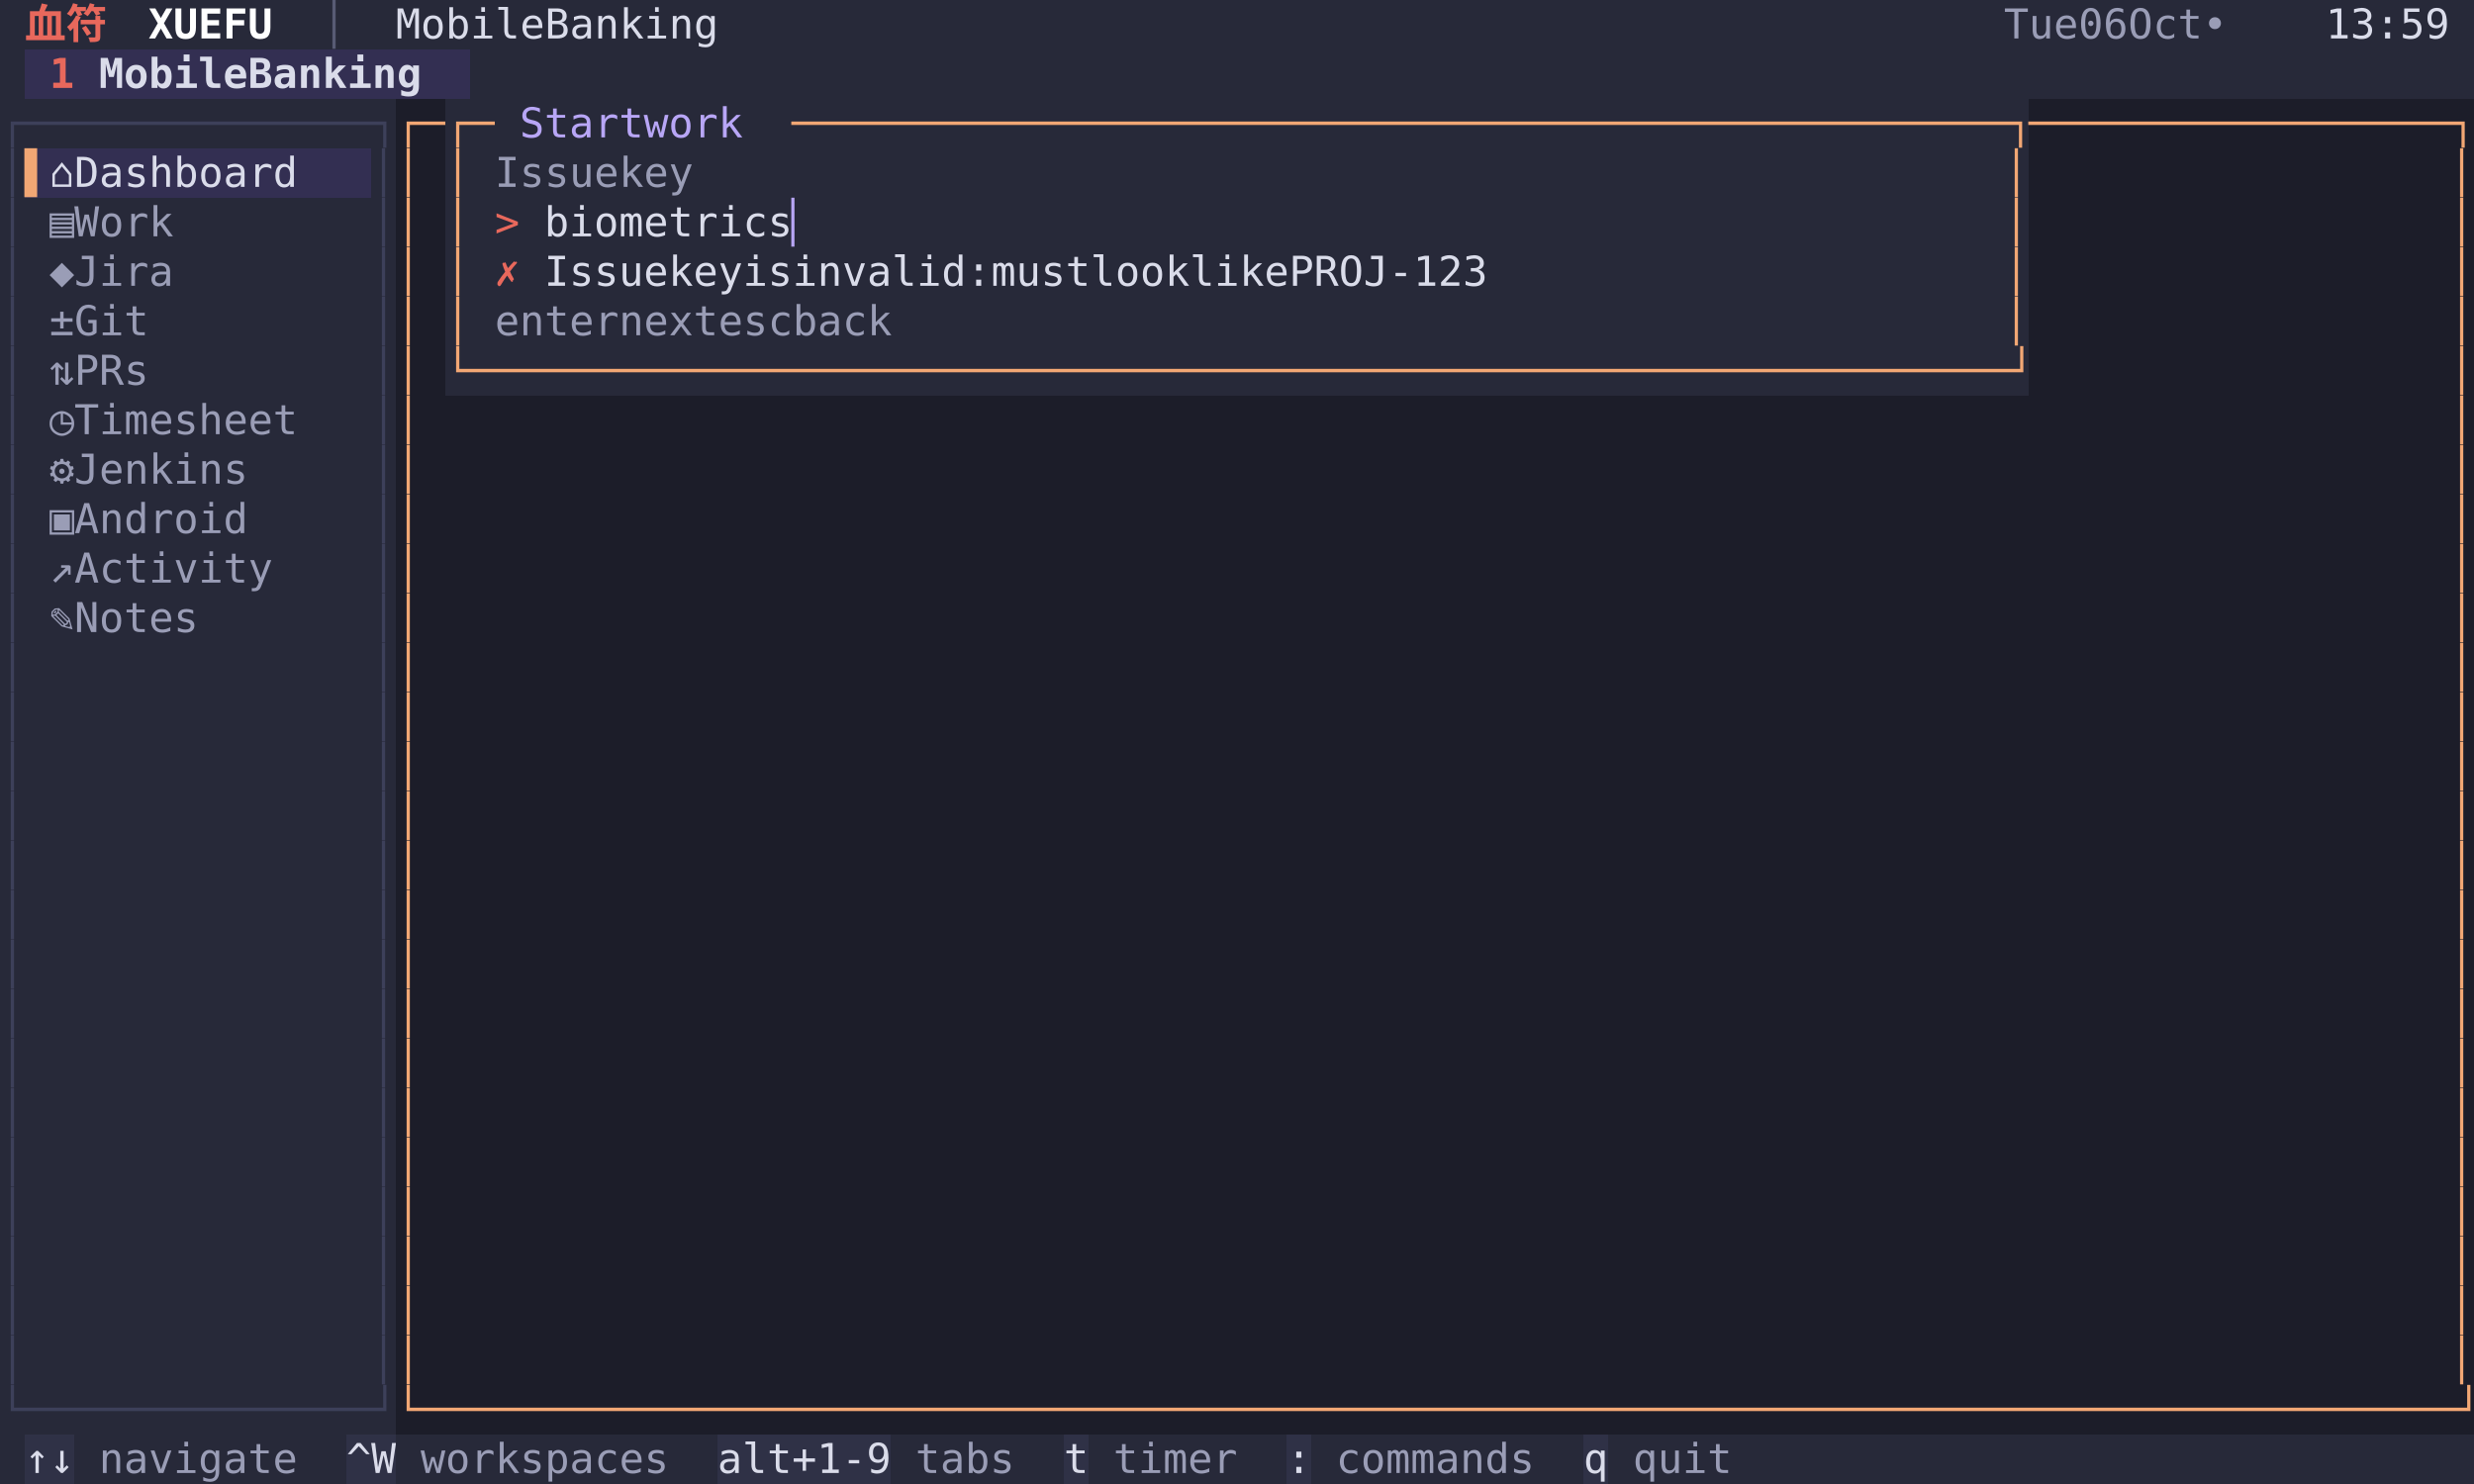
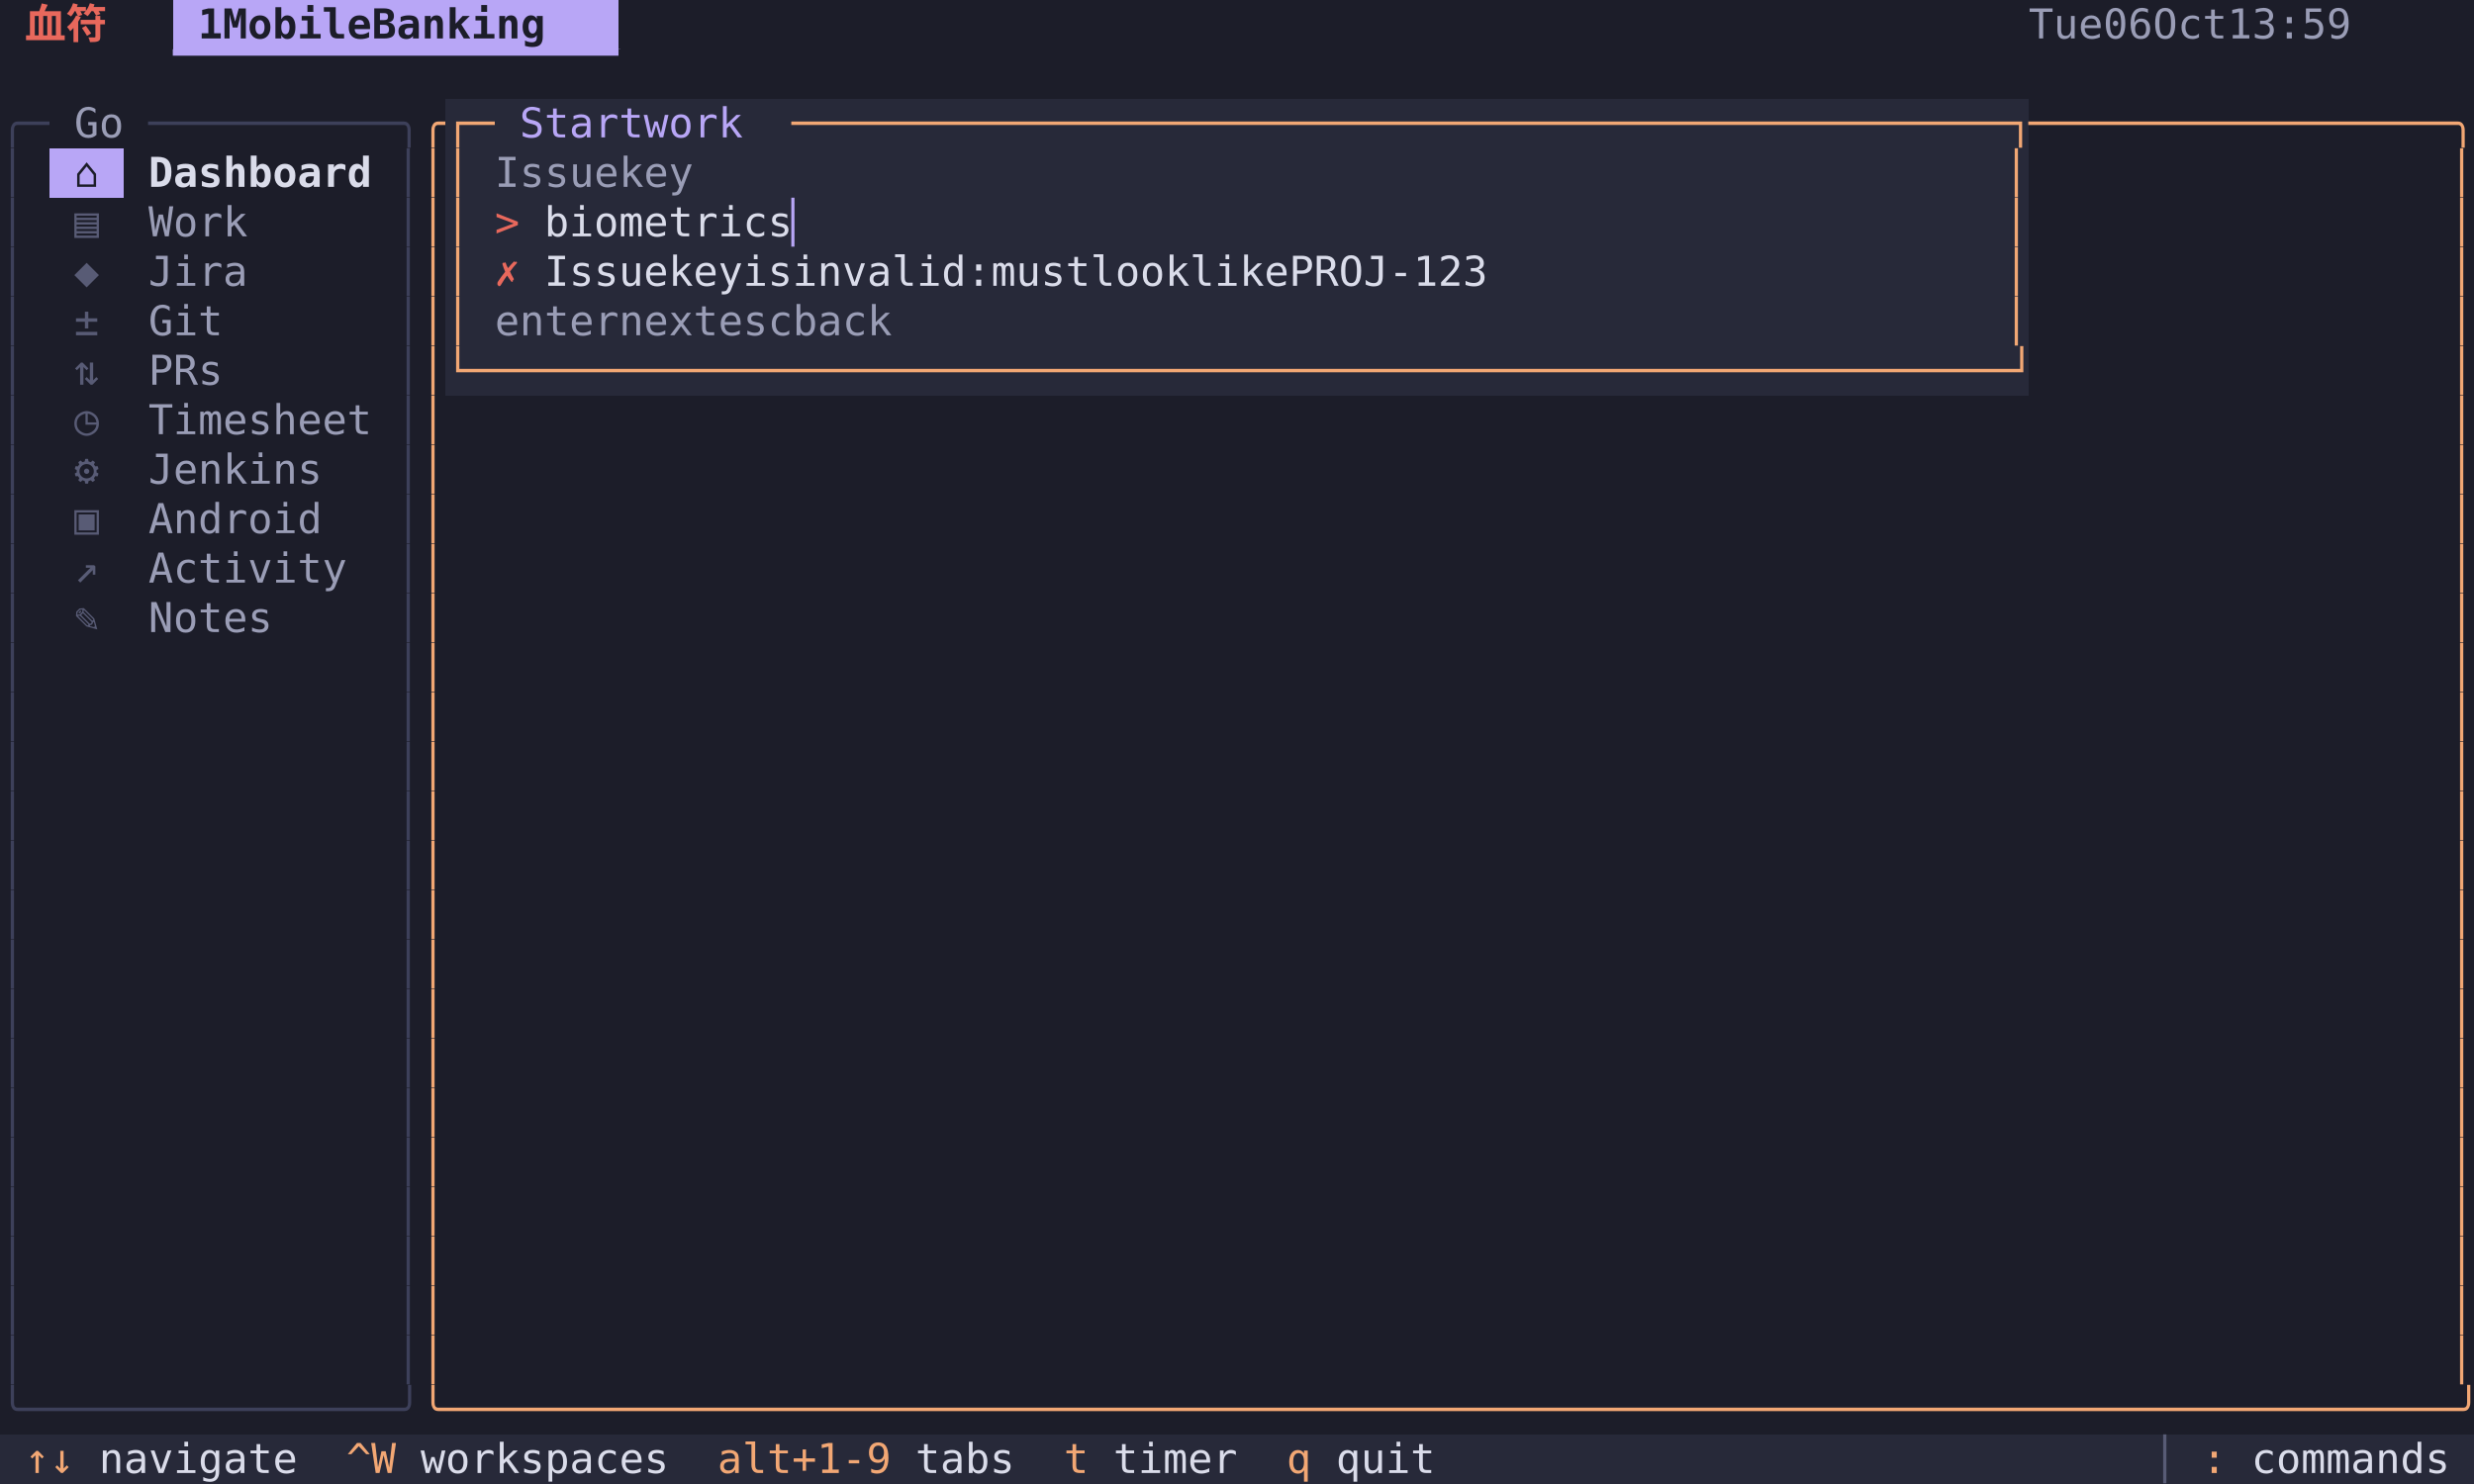
<svg xmlns="http://www.w3.org/2000/svg" width="900" height="540" viewBox="0 0 900 540" font-family="Menlo, 'DejaVu Sans Mono', 'Hiragino Sans GB', 'Noto Sans CJK SC', 'PingFang SC', monospace" font-size="15">
-   <rect x="0" y="0" width="9" height="18" fill="#272939" />
-   <rect x="9" y="0" width="36" height="18" fill="#272939" />
+   <rect x="0" y="0" width="9" height="18" fill="#1c1d29" />
+   <rect x="9" y="0" width="36" height="18" fill="#1c1d29" />
  <text x="9 27" y="14" fill="#e8685c" font-weight="bold">血符</text>
-   <rect x="45" y="0" width="54" height="18" fill="#272939" />
-   <text x="54 63 72 81 90" y="14" fill="#ffffff" font-weight="bold">XUEFU</text>
-   <rect x="99" y="0" width="45" height="18" fill="#272939" />
-   <text x="117" y="14" fill="#585b75">│</text>
-   <rect x="144" y="0" width="126" height="18" fill="#272939" />
-   <text x="144 153 162 171 180 189 207 216 225 234 243 252 261" y="14" fill="#dadcea">MobileBanking</text>
-   <rect x="270" y="0" width="459" height="18" fill="#272939" />
-   <rect x="729" y="0" width="117" height="18" fill="#272939" />
-   <text x="729 738 747 765 774 792 801 810 828" y="14" fill="#9a9db6">Tue06Oct•</text>
-   <rect x="846" y="0" width="45" height="18" fill="#272939" />
-   <text x="846 855 864 873 882" y="14" fill="#dadcea">13:59</text>
-   <rect x="891" y="0" width="9" height="18" fill="#272939" />
-   <rect x="0" y="18" width="9" height="18" fill="#272939" />
-   <rect x="9" y="18" width="27" height="18" fill="#332f52" />
-   <text x="18" y="32" fill="#e8685c" font-weight="bold">1</text>
-   <rect x="36" y="18" width="135" height="18" fill="#332f52" />
-   <text x="36 45 54 63 72 81 99 108 117 126 135 144 153" y="32" fill="#dadcea" font-weight="bold">MobileBanking</text>
-   <rect x="171" y="18" width="729" height="18" fill="#272939" />
-   <rect x="0" y="36" width="144" height="18" fill="#272939" />
-   <text x="0 9 18 27 36 45 54 63 72 81 90 99 108 117 126 135" y="50" fill="#3d405a">┌──────────────┐</text>
-   <rect x="144" y="36" width="18" height="18" fill="#1c1d29" />
-   <text x="144 153" y="50" fill="#f2a774">┌─</text>
+   <rect x="45" y="0" width="18" height="18" fill="#1c1d29" />
+   <rect x="63" y="0" width="162" height="18" fill="#b8a6f6" />
+   <text x="72 90 99 108 117 126 135 153 162 171 180 189 198 207" y="14" fill="#1c1d29" font-weight="bold">1MobileBanking</text>
+   <rect x="225" y="0" width="513" height="18" fill="#1c1d29" />
+   <rect x="738" y="0" width="153" height="18" fill="#1c1d29" />
+   <text x="738 747 756 774 783 801 810 819 846 855 864 873 882" y="14" fill="#9a9db6">Tue06Oct13:59</text>
+   <rect x="891" y="0" width="9" height="18" fill="#1c1d29" />
+   <rect x="0" y="18" width="9" height="18" fill="#1c1d29" />
+   <rect x="9" y="18" width="216" height="18" fill="#1c1d29" />
+   <text x="63 72 81 90 99 108 117 126 135 144 153 162 171 180 189 198 207 216" y="32" fill="#b8a6f6">▔▔▔▔▔▔▔▔▔▔▔▔▔▔▔▔▔▔</text>
+   <rect x="225" y="18" width="675" height="18" fill="#1c1d29" />
+   <rect x="0" y="36" width="18" height="18" fill="#1c1d29" />
+   <text x="0 9" y="50" fill="#3d405a">╭─</text>
+   <rect x="18" y="36" width="36" height="18" fill="#1c1d29" />
+   <text x="27 36" y="50" fill="#9a9db6">Go</text>
+   <rect x="54" y="36" width="99" height="18" fill="#1c1d29" />
+   <text x="54 63 72 81 90 99 108 117 126 135 144" y="50" fill="#3d405a">──────────╮</text>
+   <rect x="153" y="36" width="9" height="18" fill="#1c1d29" />
+   <text x="153" y="50" fill="#f2a774">╭</text>
  <rect x="162" y="36" width="18" height="18" fill="#272939" />
  <text x="162 171" y="50" fill="#f2a774">┌─</text>
  <rect x="180" y="36" width="108" height="18" fill="#272939" />
  <text x="189 198 207 216 225 243 252 261 270" y="50" fill="#b8a6f6">Startwork</text>
  <rect x="288" y="36" width="450" height="18" fill="#272939" />
  <text x="288 297 306 315 324 333 342 351 360 369 378 387 396 405 414 423 432 441 450 459 468 477 486 495 504 513 522 531 540 549 558 567 576 585 594 603 612 621 630 639 648 657 666 675 684 693 702 711 720 729" y="50" fill="#f2a774">─────────────────────────────────────────────────┐</text>
  <rect x="738" y="36" width="162" height="18" fill="#1c1d29" />
-   <text x="738 747 756 765 774 783 792 801 810 819 828 837 846 855 864 873 882 891" y="50" fill="#f2a774">─────────────────┐</text>
-   <rect x="0" y="54" width="9" height="18" fill="#272939" />
+   <text x="738 747 756 765 774 783 792 801 810 819 828 837 846 855 864 873 882 891" y="50" fill="#f2a774">─────────────────╮</text>
+   <rect x="0" y="54" width="9" height="18" fill="#1c1d29" />
  <text x="0" y="68" fill="#3d405a">│</text>
-   <rect x="9" y="54" width="9" height="18" fill="#332f52" />
-   <text x="9" y="68" fill="#f2a774">▌</text>
-   <rect x="18" y="54" width="99" height="18" fill="#332f52" />
-   <text x="18 36 45 54 63 72 81 90 99 108" y="68" fill="#dadcea">⌂Dashboard</text>
-   <rect x="117" y="54" width="18" height="18" fill="#332f52" />
-   <rect x="135" y="54" width="9" height="18" fill="#272939" />
-   <text x="135" y="68" fill="#3d405a">│</text>
+   <rect x="9" y="54" width="9" height="18" fill="#1c1d29" />
+   <rect x="18" y="54" width="27" height="18" fill="#b8a6f6" />
+   <text x="27" y="68" fill="#1c1d29">⌂</text>
+   <rect x="45" y="54" width="90" height="18" fill="#1c1d29" />
+   <text x="54 63 72 81 90 99 108 117 126" y="68" fill="#dadcea" font-weight="bold">Dashboard</text>
+   <rect x="135" y="54" width="9" height="18" fill="#1c1d29" />
  <rect x="144" y="54" width="9" height="18" fill="#1c1d29" />
-   <text x="144" y="68" fill="#f2a774">│</text>
+   <text x="144" y="68" fill="#3d405a">│</text>
  <rect x="153" y="54" width="9" height="18" fill="#1c1d29" />
+   <text x="153" y="68" fill="#f2a774">│</text>
  <rect x="162" y="54" width="9" height="18" fill="#272939" />
  <text x="162" y="68" fill="#f2a774">│</text>
  <rect x="171" y="54" width="9" height="18" fill="#272939" />
  <rect x="180" y="54" width="81" height="18" fill="#272939" />
  <text x="180 189 198 207 216 234 243 252" y="68" fill="#9a9db6">Issuekey</text>
  <rect x="261" y="54" width="468" height="18" fill="#272939" />
  <rect x="729" y="54" width="9" height="18" fill="#272939" />
  <text x="729" y="68" fill="#f2a774">│</text>
  <rect x="738" y="54" width="153" height="18" fill="#1c1d29" />
  <rect x="891" y="54" width="9" height="18" fill="#1c1d29" />
  <text x="891" y="68" fill="#f2a774">│</text>
-   <rect x="0" y="72" width="9" height="18" fill="#272939" />
+   <rect x="0" y="72" width="9" height="18" fill="#1c1d29" />
  <text x="0" y="86" fill="#3d405a">│</text>
-   <rect x="9" y="72" width="9" height="18" fill="#272939" />
-   <rect x="18" y="72" width="54" height="18" fill="#272939" />
-   <text x="18 36 45 54 63" y="86" fill="#9a9db6">▤Work</text>
-   <rect x="72" y="72" width="63" height="18" fill="#272939" />
-   <rect x="135" y="72" width="9" height="18" fill="#272939" />
-   <text x="135" y="86" fill="#3d405a">│</text>
+   <rect x="9" y="72" width="9" height="18" fill="#1c1d29" />
+   <rect x="18" y="72" width="27" height="18" fill="#1c1d29" />
+   <text x="27" y="86" fill="#585b75">▤</text>
+   <rect x="45" y="72" width="45" height="18" fill="#1c1d29" />
+   <text x="54 63 72 81" y="86" fill="#9a9db6">Work</text>
+   <rect x="90" y="72" width="54" height="18" fill="#1c1d29" />
  <rect x="144" y="72" width="9" height="18" fill="#1c1d29" />
-   <text x="144" y="86" fill="#f2a774">│</text>
+   <text x="144" y="86" fill="#3d405a">│</text>
  <rect x="153" y="72" width="9" height="18" fill="#1c1d29" />
+   <text x="153" y="86" fill="#f2a774">│</text>
  <rect x="162" y="72" width="9" height="18" fill="#272939" />
  <text x="162" y="86" fill="#f2a774">│</text>
  <rect x="171" y="72" width="9" height="18" fill="#272939" />
  <rect x="180" y="72" width="18" height="18" fill="#272939" />
  <text x="180" y="86" fill="#e8685c">&gt;</text>
  <rect x="198" y="72" width="90" height="18" fill="#272939" />
  <text x="198 207 216 225 234 243 252 261 270 279" y="86" fill="#dadcea">biometrics</text>
  <rect x="288" y="72" width="9" height="18" fill="#272939" />
  <text x="288" y="86" fill="#b8a6f6">▏</text>
  <rect x="297" y="72" width="432" height="18" fill="#272939" />
  <rect x="729" y="72" width="9" height="18" fill="#272939" />
  <text x="729" y="86" fill="#f2a774">│</text>
  <rect x="738" y="72" width="153" height="18" fill="#1c1d29" />
  <rect x="891" y="72" width="9" height="18" fill="#1c1d29" />
  <text x="891" y="86" fill="#f2a774">│</text>
-   <rect x="0" y="90" width="9" height="18" fill="#272939" />
+   <rect x="0" y="90" width="9" height="18" fill="#1c1d29" />
  <text x="0" y="104" fill="#3d405a">│</text>
-   <rect x="9" y="90" width="9" height="18" fill="#272939" />
-   <rect x="18" y="90" width="54" height="18" fill="#272939" />
-   <text x="18 36 45 54 63" y="104" fill="#9a9db6">◆Jira</text>
-   <rect x="72" y="90" width="63" height="18" fill="#272939" />
-   <rect x="135" y="90" width="9" height="18" fill="#272939" />
-   <text x="135" y="104" fill="#3d405a">│</text>
+   <rect x="9" y="90" width="9" height="18" fill="#1c1d29" />
+   <rect x="18" y="90" width="27" height="18" fill="#1c1d29" />
+   <text x="27" y="104" fill="#585b75">◆</text>
+   <rect x="45" y="90" width="45" height="18" fill="#1c1d29" />
+   <text x="54 63 72 81" y="104" fill="#9a9db6">Jira</text>
+   <rect x="90" y="90" width="54" height="18" fill="#1c1d29" />
  <rect x="144" y="90" width="9" height="18" fill="#1c1d29" />
-   <text x="144" y="104" fill="#f2a774">│</text>
+   <text x="144" y="104" fill="#3d405a">│</text>
  <rect x="153" y="90" width="9" height="18" fill="#1c1d29" />
+   <text x="153" y="104" fill="#f2a774">│</text>
  <rect x="162" y="90" width="9" height="18" fill="#272939" />
  <text x="162" y="104" fill="#f2a774">│</text>
  <rect x="171" y="90" width="9" height="18" fill="#272939" />
  <rect x="180" y="90" width="18" height="18" fill="#272939" />
  <text x="180" y="104" fill="#e8685c">✗</text>
  <rect x="198" y="90" width="405" height="18" fill="#272939" />
  <text x="198 207 216 225 234 252 261 270 288 297 315 324 333 342 351 360 369 378 396 405 414 423 441 450 459 468 486 495 504 513 531 540 549 558 567 576 585 594" y="104" fill="#dadcea">Issuekeyisinvalid:mustlooklikePROJ-123</text>
  <rect x="603" y="90" width="126" height="18" fill="#272939" />
  <rect x="729" y="90" width="9" height="18" fill="#272939" />
  <text x="729" y="104" fill="#f2a774">│</text>
  <rect x="738" y="90" width="153" height="18" fill="#1c1d29" />
  <rect x="891" y="90" width="9" height="18" fill="#1c1d29" />
  <text x="891" y="104" fill="#f2a774">│</text>
-   <rect x="0" y="108" width="9" height="18" fill="#272939" />
+   <rect x="0" y="108" width="9" height="18" fill="#1c1d29" />
  <text x="0" y="122" fill="#3d405a">│</text>
-   <rect x="9" y="108" width="9" height="18" fill="#272939" />
-   <rect x="18" y="108" width="45" height="18" fill="#272939" />
-   <text x="18 36 45 54" y="122" fill="#9a9db6">±Git</text>
-   <rect x="63" y="108" width="72" height="18" fill="#272939" />
-   <rect x="135" y="108" width="9" height="18" fill="#272939" />
-   <text x="135" y="122" fill="#3d405a">│</text>
+   <rect x="9" y="108" width="9" height="18" fill="#1c1d29" />
+   <rect x="18" y="108" width="27" height="18" fill="#1c1d29" />
+   <text x="27" y="122" fill="#585b75">±</text>
+   <rect x="45" y="108" width="36" height="18" fill="#1c1d29" />
+   <text x="54 63 72" y="122" fill="#9a9db6">Git</text>
+   <rect x="81" y="108" width="63" height="18" fill="#1c1d29" />
  <rect x="144" y="108" width="9" height="18" fill="#1c1d29" />
-   <text x="144" y="122" fill="#f2a774">│</text>
+   <text x="144" y="122" fill="#3d405a">│</text>
  <rect x="153" y="108" width="9" height="18" fill="#1c1d29" />
+   <text x="153" y="122" fill="#f2a774">│</text>
  <rect x="162" y="108" width="9" height="18" fill="#272939" />
  <text x="162" y="122" fill="#f2a774">│</text>
  <rect x="171" y="108" width="9" height="18" fill="#272939" />
  <rect x="180" y="108" width="180" height="18" fill="#272939" />
  <text x="180 189 198 207 216 234 243 252 261 288 297 306 324 333 342 351" y="122" fill="#9a9db6">enternextescback</text>
  <rect x="360" y="108" width="369" height="18" fill="#272939" />
  <rect x="729" y="108" width="9" height="18" fill="#272939" />
  <text x="729" y="122" fill="#f2a774">│</text>
  <rect x="738" y="108" width="153" height="18" fill="#1c1d29" />
  <rect x="891" y="108" width="9" height="18" fill="#1c1d29" />
  <text x="891" y="122" fill="#f2a774">│</text>
-   <rect x="0" y="126" width="9" height="18" fill="#272939" />
+   <rect x="0" y="126" width="9" height="18" fill="#1c1d29" />
  <text x="0" y="140" fill="#3d405a">│</text>
-   <rect x="9" y="126" width="9" height="18" fill="#272939" />
-   <rect x="18" y="126" width="45" height="18" fill="#272939" />
-   <text x="18 36 45 54" y="140" fill="#9a9db6">⇅PRs</text>
-   <rect x="63" y="126" width="72" height="18" fill="#272939" />
-   <rect x="135" y="126" width="9" height="18" fill="#272939" />
-   <text x="135" y="140" fill="#3d405a">│</text>
+   <rect x="9" y="126" width="9" height="18" fill="#1c1d29" />
+   <rect x="18" y="126" width="27" height="18" fill="#1c1d29" />
+   <text x="27" y="140" fill="#585b75">⇅</text>
+   <rect x="45" y="126" width="36" height="18" fill="#1c1d29" />
+   <text x="54 63 72" y="140" fill="#9a9db6">PRs</text>
+   <rect x="81" y="126" width="63" height="18" fill="#1c1d29" />
  <rect x="144" y="126" width="9" height="18" fill="#1c1d29" />
-   <text x="144" y="140" fill="#f2a774">│</text>
+   <text x="144" y="140" fill="#3d405a">│</text>
  <rect x="153" y="126" width="9" height="18" fill="#1c1d29" />
+   <text x="153" y="140" fill="#f2a774">│</text>
  <rect x="162" y="126" width="576" height="18" fill="#272939" />
  <text x="162 171 180 189 198 207 216 225 234 243 252 261 270 279 288 297 306 315 324 333 342 351 360 369 378 387 396 405 414 423 432 441 450 459 468 477 486 495 504 513 522 531 540 549 558 567 576 585 594 603 612 621 630 639 648 657 666 675 684 693 702 711 720 729" y="140" fill="#f2a774">└──────────────────────────────────────────────────────────────┘</text>
  <rect x="738" y="126" width="153" height="18" fill="#1c1d29" />
  <rect x="891" y="126" width="9" height="18" fill="#1c1d29" />
  <text x="891" y="140" fill="#f2a774">│</text>
-   <rect x="0" y="144" width="9" height="18" fill="#272939" />
+   <rect x="0" y="144" width="9" height="18" fill="#1c1d29" />
  <text x="0" y="158" fill="#3d405a">│</text>
-   <rect x="9" y="144" width="9" height="18" fill="#272939" />
-   <rect x="18" y="144" width="99" height="18" fill="#272939" />
-   <text x="18 36 45 54 63 72 81 90 99 108" y="158" fill="#9a9db6">◷Timesheet</text>
-   <rect x="117" y="144" width="18" height="18" fill="#272939" />
-   <rect x="135" y="144" width="9" height="18" fill="#272939" />
-   <text x="135" y="158" fill="#3d405a">│</text>
+   <rect x="9" y="144" width="9" height="18" fill="#1c1d29" />
+   <rect x="18" y="144" width="27" height="18" fill="#1c1d29" />
+   <text x="27" y="158" fill="#585b75">◷</text>
+   <rect x="45" y="144" width="90" height="18" fill="#1c1d29" />
+   <text x="54 63 72 81 90 99 108 117 126" y="158" fill="#9a9db6">Timesheet</text>
+   <rect x="135" y="144" width="9" height="18" fill="#1c1d29" />
  <rect x="144" y="144" width="9" height="18" fill="#1c1d29" />
-   <text x="144" y="158" fill="#f2a774">│</text>
-   <rect x="153" y="144" width="738" height="18" fill="#1c1d29" />
+   <text x="144" y="158" fill="#3d405a">│</text>
+   <rect x="153" y="144" width="9" height="18" fill="#1c1d29" />
+   <text x="153" y="158" fill="#f2a774">│</text>
+   <rect x="162" y="144" width="729" height="18" fill="#1c1d29" />
  <rect x="891" y="144" width="9" height="18" fill="#1c1d29" />
  <text x="891" y="158" fill="#f2a774">│</text>
-   <rect x="0" y="162" width="9" height="18" fill="#272939" />
+   <rect x="0" y="162" width="9" height="18" fill="#1c1d29" />
  <text x="0" y="176" fill="#3d405a">│</text>
-   <rect x="9" y="162" width="9" height="18" fill="#272939" />
-   <rect x="18" y="162" width="81" height="18" fill="#272939" />
-   <text x="18 36 45 54 63 72 81 90" y="176" fill="#9a9db6">⚙Jenkins</text>
-   <rect x="99" y="162" width="36" height="18" fill="#272939" />
-   <rect x="135" y="162" width="9" height="18" fill="#272939" />
-   <text x="135" y="176" fill="#3d405a">│</text>
+   <rect x="9" y="162" width="9" height="18" fill="#1c1d29" />
+   <rect x="18" y="162" width="27" height="18" fill="#1c1d29" />
+   <text x="27" y="176" fill="#585b75">⚙</text>
+   <rect x="45" y="162" width="72" height="18" fill="#1c1d29" />
+   <text x="54 63 72 81 90 99 108" y="176" fill="#9a9db6">Jenkins</text>
+   <rect x="117" y="162" width="27" height="18" fill="#1c1d29" />
  <rect x="144" y="162" width="9" height="18" fill="#1c1d29" />
-   <text x="144" y="176" fill="#f2a774">│</text>
-   <rect x="153" y="162" width="738" height="18" fill="#1c1d29" />
+   <text x="144" y="176" fill="#3d405a">│</text>
+   <rect x="153" y="162" width="9" height="18" fill="#1c1d29" />
+   <text x="153" y="176" fill="#f2a774">│</text>
+   <rect x="162" y="162" width="729" height="18" fill="#1c1d29" />
  <rect x="891" y="162" width="9" height="18" fill="#1c1d29" />
  <text x="891" y="176" fill="#f2a774">│</text>
-   <rect x="0" y="180" width="9" height="18" fill="#272939" />
+   <rect x="0" y="180" width="9" height="18" fill="#1c1d29" />
  <text x="0" y="194" fill="#3d405a">│</text>
-   <rect x="9" y="180" width="9" height="18" fill="#272939" />
-   <rect x="18" y="180" width="81" height="18" fill="#272939" />
-   <text x="18 36 45 54 63 72 81 90" y="194" fill="#9a9db6">▣Android</text>
-   <rect x="99" y="180" width="36" height="18" fill="#272939" />
-   <rect x="135" y="180" width="9" height="18" fill="#272939" />
-   <text x="135" y="194" fill="#3d405a">│</text>
+   <rect x="9" y="180" width="9" height="18" fill="#1c1d29" />
+   <rect x="18" y="180" width="27" height="18" fill="#1c1d29" />
+   <text x="27" y="194" fill="#585b75">▣</text>
+   <rect x="45" y="180" width="72" height="18" fill="#1c1d29" />
+   <text x="54 63 72 81 90 99 108" y="194" fill="#9a9db6">Android</text>
+   <rect x="117" y="180" width="27" height="18" fill="#1c1d29" />
  <rect x="144" y="180" width="9" height="18" fill="#1c1d29" />
-   <text x="144" y="194" fill="#f2a774">│</text>
-   <rect x="153" y="180" width="738" height="18" fill="#1c1d29" />
+   <text x="144" y="194" fill="#3d405a">│</text>
+   <rect x="153" y="180" width="9" height="18" fill="#1c1d29" />
+   <text x="153" y="194" fill="#f2a774">│</text>
+   <rect x="162" y="180" width="729" height="18" fill="#1c1d29" />
  <rect x="891" y="180" width="9" height="18" fill="#1c1d29" />
  <text x="891" y="194" fill="#f2a774">│</text>
-   <rect x="0" y="198" width="9" height="18" fill="#272939" />
+   <rect x="0" y="198" width="9" height="18" fill="#1c1d29" />
  <text x="0" y="212" fill="#3d405a">│</text>
-   <rect x="9" y="198" width="9" height="18" fill="#272939" />
-   <rect x="18" y="198" width="90" height="18" fill="#272939" />
-   <text x="18 36 45 54 63 72 81 90 99" y="212" fill="#9a9db6">↗Activity</text>
-   <rect x="108" y="198" width="27" height="18" fill="#272939" />
-   <rect x="135" y="198" width="9" height="18" fill="#272939" />
-   <text x="135" y="212" fill="#3d405a">│</text>
+   <rect x="9" y="198" width="9" height="18" fill="#1c1d29" />
+   <rect x="18" y="198" width="27" height="18" fill="#1c1d29" />
+   <text x="27" y="212" fill="#585b75">↗</text>
+   <rect x="45" y="198" width="81" height="18" fill="#1c1d29" />
+   <text x="54 63 72 81 90 99 108 117" y="212" fill="#9a9db6">Activity</text>
+   <rect x="126" y="198" width="18" height="18" fill="#1c1d29" />
  <rect x="144" y="198" width="9" height="18" fill="#1c1d29" />
-   <text x="144" y="212" fill="#f2a774">│</text>
-   <rect x="153" y="198" width="738" height="18" fill="#1c1d29" />
+   <text x="144" y="212" fill="#3d405a">│</text>
+   <rect x="153" y="198" width="9" height="18" fill="#1c1d29" />
+   <text x="153" y="212" fill="#f2a774">│</text>
+   <rect x="162" y="198" width="729" height="18" fill="#1c1d29" />
  <rect x="891" y="198" width="9" height="18" fill="#1c1d29" />
  <text x="891" y="212" fill="#f2a774">│</text>
-   <rect x="0" y="216" width="9" height="18" fill="#272939" />
+   <rect x="0" y="216" width="9" height="18" fill="#1c1d29" />
  <text x="0" y="230" fill="#3d405a">│</text>
-   <rect x="9" y="216" width="9" height="18" fill="#272939" />
-   <rect x="18" y="216" width="63" height="18" fill="#272939" />
-   <text x="18 36 45 54 63 72" y="230" fill="#9a9db6">✎Notes</text>
-   <rect x="81" y="216" width="54" height="18" fill="#272939" />
-   <rect x="135" y="216" width="9" height="18" fill="#272939" />
-   <text x="135" y="230" fill="#3d405a">│</text>
+   <rect x="9" y="216" width="9" height="18" fill="#1c1d29" />
+   <rect x="18" y="216" width="27" height="18" fill="#1c1d29" />
+   <text x="27" y="230" fill="#585b75">✎</text>
+   <rect x="45" y="216" width="54" height="18" fill="#1c1d29" />
+   <text x="54 63 72 81 90" y="230" fill="#9a9db6">Notes</text>
+   <rect x="99" y="216" width="45" height="18" fill="#1c1d29" />
  <rect x="144" y="216" width="9" height="18" fill="#1c1d29" />
-   <text x="144" y="230" fill="#f2a774">│</text>
-   <rect x="153" y="216" width="738" height="18" fill="#1c1d29" />
+   <text x="144" y="230" fill="#3d405a">│</text>
+   <rect x="153" y="216" width="9" height="18" fill="#1c1d29" />
+   <text x="153" y="230" fill="#f2a774">│</text>
+   <rect x="162" y="216" width="729" height="18" fill="#1c1d29" />
  <rect x="891" y="216" width="9" height="18" fill="#1c1d29" />
  <text x="891" y="230" fill="#f2a774">│</text>
-   <rect x="0" y="234" width="9" height="18" fill="#272939" />
+   <rect x="0" y="234" width="9" height="18" fill="#1c1d29" />
  <text x="0" y="248" fill="#3d405a">│</text>
-   <rect x="9" y="234" width="126" height="18" fill="#272939" />
-   <rect x="135" y="234" width="9" height="18" fill="#272939" />
-   <text x="135" y="248" fill="#3d405a">│</text>
+   <rect x="9" y="234" width="135" height="18" fill="#1c1d29" />
  <rect x="144" y="234" width="9" height="18" fill="#1c1d29" />
-   <text x="144" y="248" fill="#f2a774">│</text>
-   <rect x="153" y="234" width="738" height="18" fill="#1c1d29" />
+   <text x="144" y="248" fill="#3d405a">│</text>
+   <rect x="153" y="234" width="9" height="18" fill="#1c1d29" />
+   <text x="153" y="248" fill="#f2a774">│</text>
+   <rect x="162" y="234" width="729" height="18" fill="#1c1d29" />
  <rect x="891" y="234" width="9" height="18" fill="#1c1d29" />
  <text x="891" y="248" fill="#f2a774">│</text>
-   <rect x="0" y="252" width="9" height="18" fill="#272939" />
+   <rect x="0" y="252" width="9" height="18" fill="#1c1d29" />
  <text x="0" y="266" fill="#3d405a">│</text>
-   <rect x="9" y="252" width="126" height="18" fill="#272939" />
-   <rect x="135" y="252" width="9" height="18" fill="#272939" />
-   <text x="135" y="266" fill="#3d405a">│</text>
+   <rect x="9" y="252" width="135" height="18" fill="#1c1d29" />
  <rect x="144" y="252" width="9" height="18" fill="#1c1d29" />
-   <text x="144" y="266" fill="#f2a774">│</text>
-   <rect x="153" y="252" width="738" height="18" fill="#1c1d29" />
+   <text x="144" y="266" fill="#3d405a">│</text>
+   <rect x="153" y="252" width="9" height="18" fill="#1c1d29" />
+   <text x="153" y="266" fill="#f2a774">│</text>
+   <rect x="162" y="252" width="729" height="18" fill="#1c1d29" />
  <rect x="891" y="252" width="9" height="18" fill="#1c1d29" />
  <text x="891" y="266" fill="#f2a774">│</text>
-   <rect x="0" y="270" width="9" height="18" fill="#272939" />
+   <rect x="0" y="270" width="9" height="18" fill="#1c1d29" />
  <text x="0" y="284" fill="#3d405a">│</text>
-   <rect x="9" y="270" width="126" height="18" fill="#272939" />
-   <rect x="135" y="270" width="9" height="18" fill="#272939" />
-   <text x="135" y="284" fill="#3d405a">│</text>
+   <rect x="9" y="270" width="135" height="18" fill="#1c1d29" />
  <rect x="144" y="270" width="9" height="18" fill="#1c1d29" />
-   <text x="144" y="284" fill="#f2a774">│</text>
-   <rect x="153" y="270" width="738" height="18" fill="#1c1d29" />
+   <text x="144" y="284" fill="#3d405a">│</text>
+   <rect x="153" y="270" width="9" height="18" fill="#1c1d29" />
+   <text x="153" y="284" fill="#f2a774">│</text>
+   <rect x="162" y="270" width="729" height="18" fill="#1c1d29" />
  <rect x="891" y="270" width="9" height="18" fill="#1c1d29" />
  <text x="891" y="284" fill="#f2a774">│</text>
-   <rect x="0" y="288" width="9" height="18" fill="#272939" />
+   <rect x="0" y="288" width="9" height="18" fill="#1c1d29" />
  <text x="0" y="302" fill="#3d405a">│</text>
-   <rect x="9" y="288" width="126" height="18" fill="#272939" />
-   <rect x="135" y="288" width="9" height="18" fill="#272939" />
-   <text x="135" y="302" fill="#3d405a">│</text>
+   <rect x="9" y="288" width="135" height="18" fill="#1c1d29" />
  <rect x="144" y="288" width="9" height="18" fill="#1c1d29" />
-   <text x="144" y="302" fill="#f2a774">│</text>
-   <rect x="153" y="288" width="738" height="18" fill="#1c1d29" />
+   <text x="144" y="302" fill="#3d405a">│</text>
+   <rect x="153" y="288" width="9" height="18" fill="#1c1d29" />
+   <text x="153" y="302" fill="#f2a774">│</text>
+   <rect x="162" y="288" width="729" height="18" fill="#1c1d29" />
  <rect x="891" y="288" width="9" height="18" fill="#1c1d29" />
  <text x="891" y="302" fill="#f2a774">│</text>
-   <rect x="0" y="306" width="9" height="18" fill="#272939" />
+   <rect x="0" y="306" width="9" height="18" fill="#1c1d29" />
  <text x="0" y="320" fill="#3d405a">│</text>
-   <rect x="9" y="306" width="126" height="18" fill="#272939" />
-   <rect x="135" y="306" width="9" height="18" fill="#272939" />
-   <text x="135" y="320" fill="#3d405a">│</text>
+   <rect x="9" y="306" width="135" height="18" fill="#1c1d29" />
  <rect x="144" y="306" width="9" height="18" fill="#1c1d29" />
-   <text x="144" y="320" fill="#f2a774">│</text>
-   <rect x="153" y="306" width="738" height="18" fill="#1c1d29" />
+   <text x="144" y="320" fill="#3d405a">│</text>
+   <rect x="153" y="306" width="9" height="18" fill="#1c1d29" />
+   <text x="153" y="320" fill="#f2a774">│</text>
+   <rect x="162" y="306" width="729" height="18" fill="#1c1d29" />
  <rect x="891" y="306" width="9" height="18" fill="#1c1d29" />
  <text x="891" y="320" fill="#f2a774">│</text>
-   <rect x="0" y="324" width="9" height="18" fill="#272939" />
+   <rect x="0" y="324" width="9" height="18" fill="#1c1d29" />
  <text x="0" y="338" fill="#3d405a">│</text>
-   <rect x="9" y="324" width="126" height="18" fill="#272939" />
-   <rect x="135" y="324" width="9" height="18" fill="#272939" />
-   <text x="135" y="338" fill="#3d405a">│</text>
+   <rect x="9" y="324" width="135" height="18" fill="#1c1d29" />
  <rect x="144" y="324" width="9" height="18" fill="#1c1d29" />
-   <text x="144" y="338" fill="#f2a774">│</text>
-   <rect x="153" y="324" width="738" height="18" fill="#1c1d29" />
+   <text x="144" y="338" fill="#3d405a">│</text>
+   <rect x="153" y="324" width="9" height="18" fill="#1c1d29" />
+   <text x="153" y="338" fill="#f2a774">│</text>
+   <rect x="162" y="324" width="729" height="18" fill="#1c1d29" />
  <rect x="891" y="324" width="9" height="18" fill="#1c1d29" />
  <text x="891" y="338" fill="#f2a774">│</text>
-   <rect x="0" y="342" width="9" height="18" fill="#272939" />
+   <rect x="0" y="342" width="9" height="18" fill="#1c1d29" />
  <text x="0" y="356" fill="#3d405a">│</text>
-   <rect x="9" y="342" width="126" height="18" fill="#272939" />
-   <rect x="135" y="342" width="9" height="18" fill="#272939" />
-   <text x="135" y="356" fill="#3d405a">│</text>
+   <rect x="9" y="342" width="135" height="18" fill="#1c1d29" />
  <rect x="144" y="342" width="9" height="18" fill="#1c1d29" />
-   <text x="144" y="356" fill="#f2a774">│</text>
-   <rect x="153" y="342" width="738" height="18" fill="#1c1d29" />
+   <text x="144" y="356" fill="#3d405a">│</text>
+   <rect x="153" y="342" width="9" height="18" fill="#1c1d29" />
+   <text x="153" y="356" fill="#f2a774">│</text>
+   <rect x="162" y="342" width="729" height="18" fill="#1c1d29" />
  <rect x="891" y="342" width="9" height="18" fill="#1c1d29" />
  <text x="891" y="356" fill="#f2a774">│</text>
-   <rect x="0" y="360" width="9" height="18" fill="#272939" />
+   <rect x="0" y="360" width="9" height="18" fill="#1c1d29" />
  <text x="0" y="374" fill="#3d405a">│</text>
-   <rect x="9" y="360" width="126" height="18" fill="#272939" />
-   <rect x="135" y="360" width="9" height="18" fill="#272939" />
-   <text x="135" y="374" fill="#3d405a">│</text>
+   <rect x="9" y="360" width="135" height="18" fill="#1c1d29" />
  <rect x="144" y="360" width="9" height="18" fill="#1c1d29" />
-   <text x="144" y="374" fill="#f2a774">│</text>
-   <rect x="153" y="360" width="738" height="18" fill="#1c1d29" />
+   <text x="144" y="374" fill="#3d405a">│</text>
+   <rect x="153" y="360" width="9" height="18" fill="#1c1d29" />
+   <text x="153" y="374" fill="#f2a774">│</text>
+   <rect x="162" y="360" width="729" height="18" fill="#1c1d29" />
  <rect x="891" y="360" width="9" height="18" fill="#1c1d29" />
  <text x="891" y="374" fill="#f2a774">│</text>
-   <rect x="0" y="378" width="9" height="18" fill="#272939" />
+   <rect x="0" y="378" width="9" height="18" fill="#1c1d29" />
  <text x="0" y="392" fill="#3d405a">│</text>
-   <rect x="9" y="378" width="126" height="18" fill="#272939" />
-   <rect x="135" y="378" width="9" height="18" fill="#272939" />
-   <text x="135" y="392" fill="#3d405a">│</text>
+   <rect x="9" y="378" width="135" height="18" fill="#1c1d29" />
  <rect x="144" y="378" width="9" height="18" fill="#1c1d29" />
-   <text x="144" y="392" fill="#f2a774">│</text>
-   <rect x="153" y="378" width="738" height="18" fill="#1c1d29" />
+   <text x="144" y="392" fill="#3d405a">│</text>
+   <rect x="153" y="378" width="9" height="18" fill="#1c1d29" />
+   <text x="153" y="392" fill="#f2a774">│</text>
+   <rect x="162" y="378" width="729" height="18" fill="#1c1d29" />
  <rect x="891" y="378" width="9" height="18" fill="#1c1d29" />
  <text x="891" y="392" fill="#f2a774">│</text>
-   <rect x="0" y="396" width="9" height="18" fill="#272939" />
+   <rect x="0" y="396" width="9" height="18" fill="#1c1d29" />
  <text x="0" y="410" fill="#3d405a">│</text>
-   <rect x="9" y="396" width="126" height="18" fill="#272939" />
-   <rect x="135" y="396" width="9" height="18" fill="#272939" />
-   <text x="135" y="410" fill="#3d405a">│</text>
+   <rect x="9" y="396" width="135" height="18" fill="#1c1d29" />
  <rect x="144" y="396" width="9" height="18" fill="#1c1d29" />
-   <text x="144" y="410" fill="#f2a774">│</text>
-   <rect x="153" y="396" width="738" height="18" fill="#1c1d29" />
+   <text x="144" y="410" fill="#3d405a">│</text>
+   <rect x="153" y="396" width="9" height="18" fill="#1c1d29" />
+   <text x="153" y="410" fill="#f2a774">│</text>
+   <rect x="162" y="396" width="729" height="18" fill="#1c1d29" />
  <rect x="891" y="396" width="9" height="18" fill="#1c1d29" />
  <text x="891" y="410" fill="#f2a774">│</text>
-   <rect x="0" y="414" width="9" height="18" fill="#272939" />
+   <rect x="0" y="414" width="9" height="18" fill="#1c1d29" />
  <text x="0" y="428" fill="#3d405a">│</text>
-   <rect x="9" y="414" width="126" height="18" fill="#272939" />
-   <rect x="135" y="414" width="9" height="18" fill="#272939" />
-   <text x="135" y="428" fill="#3d405a">│</text>
+   <rect x="9" y="414" width="135" height="18" fill="#1c1d29" />
  <rect x="144" y="414" width="9" height="18" fill="#1c1d29" />
-   <text x="144" y="428" fill="#f2a774">│</text>
-   <rect x="153" y="414" width="738" height="18" fill="#1c1d29" />
+   <text x="144" y="428" fill="#3d405a">│</text>
+   <rect x="153" y="414" width="9" height="18" fill="#1c1d29" />
+   <text x="153" y="428" fill="#f2a774">│</text>
+   <rect x="162" y="414" width="729" height="18" fill="#1c1d29" />
  <rect x="891" y="414" width="9" height="18" fill="#1c1d29" />
  <text x="891" y="428" fill="#f2a774">│</text>
-   <rect x="0" y="432" width="9" height="18" fill="#272939" />
+   <rect x="0" y="432" width="9" height="18" fill="#1c1d29" />
  <text x="0" y="446" fill="#3d405a">│</text>
-   <rect x="9" y="432" width="126" height="18" fill="#272939" />
-   <rect x="135" y="432" width="9" height="18" fill="#272939" />
-   <text x="135" y="446" fill="#3d405a">│</text>
+   <rect x="9" y="432" width="135" height="18" fill="#1c1d29" />
  <rect x="144" y="432" width="9" height="18" fill="#1c1d29" />
-   <text x="144" y="446" fill="#f2a774">│</text>
-   <rect x="153" y="432" width="738" height="18" fill="#1c1d29" />
+   <text x="144" y="446" fill="#3d405a">│</text>
+   <rect x="153" y="432" width="9" height="18" fill="#1c1d29" />
+   <text x="153" y="446" fill="#f2a774">│</text>
+   <rect x="162" y="432" width="729" height="18" fill="#1c1d29" />
  <rect x="891" y="432" width="9" height="18" fill="#1c1d29" />
  <text x="891" y="446" fill="#f2a774">│</text>
-   <rect x="0" y="450" width="9" height="18" fill="#272939" />
+   <rect x="0" y="450" width="9" height="18" fill="#1c1d29" />
  <text x="0" y="464" fill="#3d405a">│</text>
-   <rect x="9" y="450" width="126" height="18" fill="#272939" />
-   <rect x="135" y="450" width="9" height="18" fill="#272939" />
-   <text x="135" y="464" fill="#3d405a">│</text>
+   <rect x="9" y="450" width="135" height="18" fill="#1c1d29" />
  <rect x="144" y="450" width="9" height="18" fill="#1c1d29" />
-   <text x="144" y="464" fill="#f2a774">│</text>
-   <rect x="153" y="450" width="738" height="18" fill="#1c1d29" />
+   <text x="144" y="464" fill="#3d405a">│</text>
+   <rect x="153" y="450" width="9" height="18" fill="#1c1d29" />
+   <text x="153" y="464" fill="#f2a774">│</text>
+   <rect x="162" y="450" width="729" height="18" fill="#1c1d29" />
  <rect x="891" y="450" width="9" height="18" fill="#1c1d29" />
  <text x="891" y="464" fill="#f2a774">│</text>
-   <rect x="0" y="468" width="9" height="18" fill="#272939" />
+   <rect x="0" y="468" width="9" height="18" fill="#1c1d29" />
  <text x="0" y="482" fill="#3d405a">│</text>
-   <rect x="9" y="468" width="126" height="18" fill="#272939" />
-   <rect x="135" y="468" width="9" height="18" fill="#272939" />
-   <text x="135" y="482" fill="#3d405a">│</text>
+   <rect x="9" y="468" width="135" height="18" fill="#1c1d29" />
  <rect x="144" y="468" width="9" height="18" fill="#1c1d29" />
-   <text x="144" y="482" fill="#f2a774">│</text>
-   <rect x="153" y="468" width="738" height="18" fill="#1c1d29" />
+   <text x="144" y="482" fill="#3d405a">│</text>
+   <rect x="153" y="468" width="9" height="18" fill="#1c1d29" />
+   <text x="153" y="482" fill="#f2a774">│</text>
+   <rect x="162" y="468" width="729" height="18" fill="#1c1d29" />
  <rect x="891" y="468" width="9" height="18" fill="#1c1d29" />
  <text x="891" y="482" fill="#f2a774">│</text>
-   <rect x="0" y="486" width="9" height="18" fill="#272939" />
+   <rect x="0" y="486" width="9" height="18" fill="#1c1d29" />
  <text x="0" y="500" fill="#3d405a">│</text>
-   <rect x="9" y="486" width="126" height="18" fill="#272939" />
-   <rect x="135" y="486" width="9" height="18" fill="#272939" />
-   <text x="135" y="500" fill="#3d405a">│</text>
+   <rect x="9" y="486" width="135" height="18" fill="#1c1d29" />
  <rect x="144" y="486" width="9" height="18" fill="#1c1d29" />
-   <text x="144" y="500" fill="#f2a774">│</text>
-   <rect x="153" y="486" width="738" height="18" fill="#1c1d29" />
+   <text x="144" y="500" fill="#3d405a">│</text>
+   <rect x="153" y="486" width="9" height="18" fill="#1c1d29" />
+   <text x="153" y="500" fill="#f2a774">│</text>
+   <rect x="162" y="486" width="729" height="18" fill="#1c1d29" />
  <rect x="891" y="486" width="9" height="18" fill="#1c1d29" />
  <text x="891" y="500" fill="#f2a774">│</text>
-   <rect x="0" y="504" width="144" height="18" fill="#272939" />
-   <text x="0 9 18 27 36 45 54 63 72 81 90 99 108 117 126 135" y="518" fill="#3d405a">└──────────────┘</text>
-   <rect x="144" y="504" width="756" height="18" fill="#1c1d29" />
-   <text x="144 153 162 171 180 189 198 207 216 225 234 243 252 261 270 279 288 297 306 315 324 333 342 351 360 369 378 387 396 405 414 423 432 441 450 459 468 477 486 495 504 513 522 531 540 549 558 567 576 585 594 603 612 621 630 639 648 657 666 675 684 693 702 711 720 729 738 747 756 765 774 783 792 801 810 819 828 837 846 855 864 873 882 891" y="518" fill="#f2a774">└──────────────────────────────────────────────────────────────────────────────────┘</text>
-   <rect x="0" y="522" width="9" height="18" fill="#272939" />
-   <rect x="9" y="522" width="18" height="18" fill="#2f3146" />
-   <text x="9 18" y="536" fill="#dadcea">↑↓</text>
-   <rect x="27" y="522" width="99" height="18" fill="#272939" />
-   <text x="36 45 54 63 72 81 90 99" y="536" fill="#9a9db6">navigate</text>
-   <rect x="126" y="522" width="18" height="18" fill="#2f3146" />
-   <text x="126 135" y="536" fill="#dadcea">^W</text>
-   <rect x="144" y="522" width="117" height="18" fill="#272939" />
-   <text x="153 162 171 180 189 198 207 216 225 234" y="536" fill="#9a9db6">workspaces</text>
-   <rect x="261" y="522" width="63" height="18" fill="#2f3146" />
-   <text x="261 270 279 288 297 306 315" y="536" fill="#dadcea">alt+1-9</text>
-   <rect x="324" y="522" width="63" height="18" fill="#272939" />
-   <text x="333 342 351 360" y="536" fill="#9a9db6">tabs</text>
-   <rect x="387" y="522" width="9" height="18" fill="#2f3146" />
-   <text x="387" y="536" fill="#dadcea">t</text>
-   <rect x="396" y="522" width="72" height="18" fill="#272939" />
-   <text x="405 414 423 432 441" y="536" fill="#9a9db6">timer</text>
-   <rect x="468" y="522" width="9" height="18" fill="#2f3146" />
-   <text x="468" y="536" fill="#dadcea">:</text>
-   <rect x="477" y="522" width="99" height="18" fill="#272939" />
-   <text x="486 495 504 513 522 531 540 549" y="536" fill="#9a9db6">commands</text>
-   <rect x="576" y="522" width="9" height="18" fill="#2f3146" />
-   <text x="576" y="536" fill="#dadcea">q</text>
-   <rect x="585" y="522" width="63" height="18" fill="#272939" />
-   <text x="594 603 612 621" y="536" fill="#9a9db6">quit</text>
-   <rect x="648" y="522" width="252" height="18" fill="#272939" />
+   <rect x="0" y="504" width="153" height="18" fill="#1c1d29" />
+   <text x="0 9 18 27 36 45 54 63 72 81 90 99 108 117 126 135 144" y="518" fill="#3d405a">╰───────────────╯</text>
+   <rect x="153" y="504" width="747" height="18" fill="#1c1d29" />
+   <text x="153 162 171 180 189 198 207 216 225 234 243 252 261 270 279 288 297 306 315 324 333 342 351 360 369 378 387 396 405 414 423 432 441 450 459 468 477 486 495 504 513 522 531 540 549 558 567 576 585 594 603 612 621 630 639 648 657 666 675 684 693 702 711 720 729 738 747 756 765 774 783 792 801 810 819 828 837 846 855 864 873 882 891" y="518" fill="#f2a774">╰─────────────────────────────────────────────────────────────────────────────────╯</text>
+   <rect x="0" y="522" width="27" height="18" fill="#272939" />
+   <text x="9 18" y="536" fill="#f2a774">↑↓</text>
+   <rect x="27" y="522" width="90" height="18" fill="#272939" />
+   <text x="36 45 54 63 72 81 90 99" y="536" fill="#dadcea">navigate</text>
+   <rect x="117" y="522" width="27" height="18" fill="#272939" />
+   <text x="126 135" y="536" fill="#f2a774">^W</text>
+   <rect x="144" y="522" width="108" height="18" fill="#272939" />
+   <text x="153 162 171 180 189 198 207 216 225 234" y="536" fill="#dadcea">workspaces</text>
+   <rect x="252" y="522" width="72" height="18" fill="#272939" />
+   <text x="261 270 279 288 297 306 315" y="536" fill="#f2a774">alt+1-9</text>
+   <rect x="324" y="522" width="54" height="18" fill="#272939" />
+   <text x="333 342 351 360" y="536" fill="#dadcea">tabs</text>
+   <rect x="378" y="522" width="18" height="18" fill="#272939" />
+   <text x="387" y="536" fill="#f2a774">t</text>
+   <rect x="396" y="522" width="63" height="18" fill="#272939" />
+   <text x="405 414 423 432 441" y="536" fill="#dadcea">timer</text>
+   <rect x="459" y="522" width="18" height="18" fill="#272939" />
+   <text x="468" y="536" fill="#f2a774">q</text>
+   <rect x="477" y="522" width="54" height="18" fill="#272939" />
+   <text x="486 495 504 513" y="536" fill="#dadcea">quit</text>
+   <rect x="531" y="522" width="252" height="18" fill="#272939" />
+   <rect x="783" y="522" width="18" height="18" fill="#272939" />
+   <text x="783" y="536" fill="#585b75">│</text>
+   <rect x="801" y="522" width="9" height="18" fill="#272939" />
+   <text x="801" y="536" fill="#f2a774">:</text>
+   <rect x="810" y="522" width="90" height="18" fill="#272939" />
+   <text x="819 828 837 846 855 864 873 882" y="536" fill="#dadcea">commands</text>
</svg>
